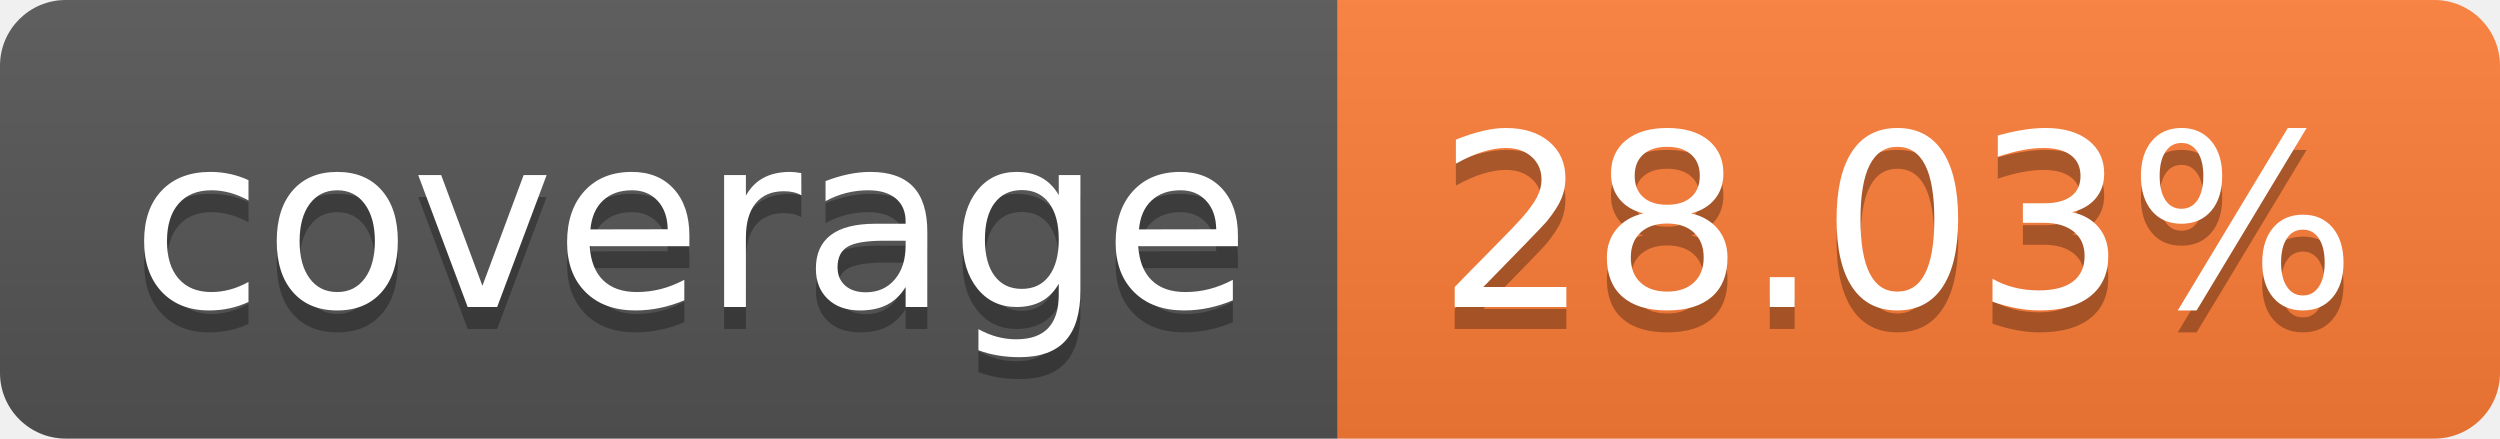
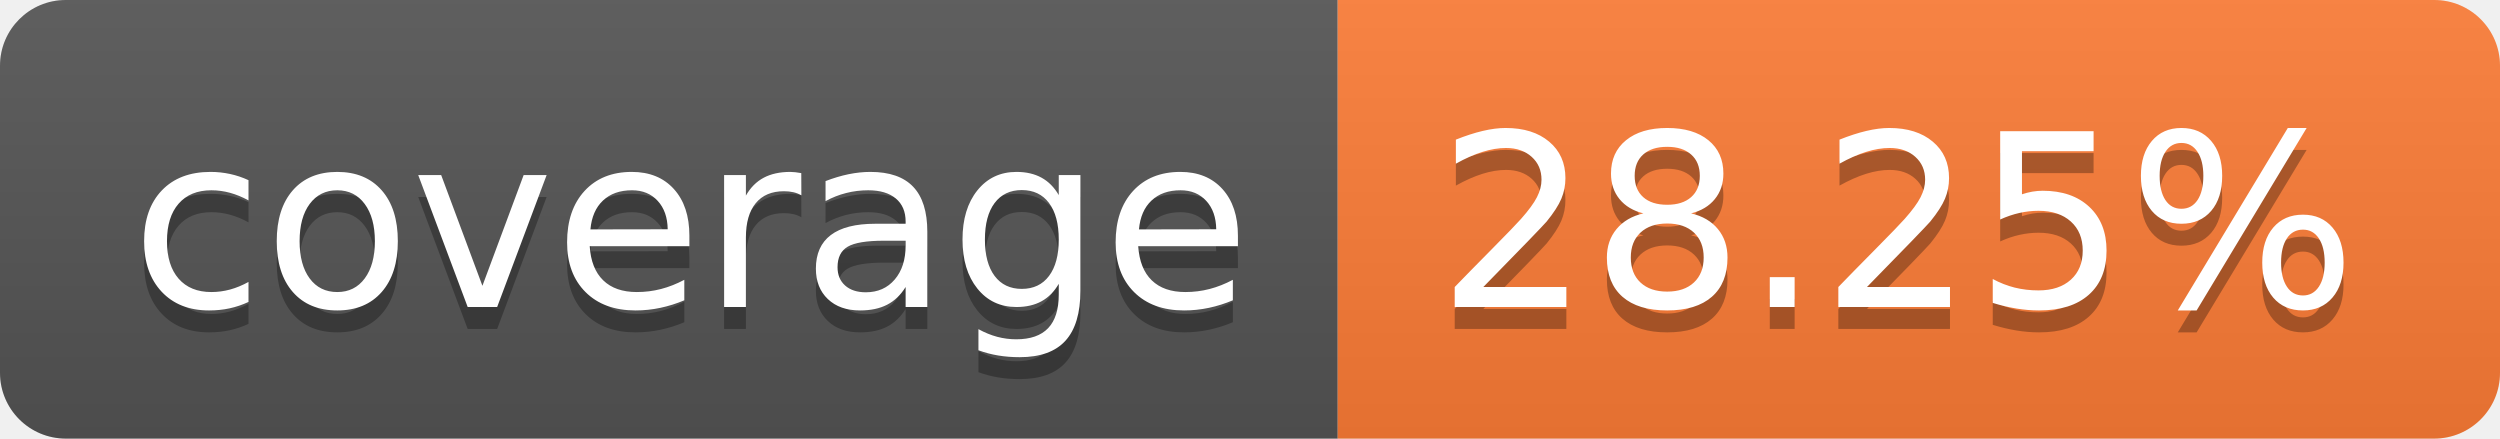
- <svg xmlns="http://www.w3.org/2000/svg" width="114" height="20" role="img" aria-label="coverage: 28.03%">
+ <svg xmlns="http://www.w3.org/2000/svg" width="114" height="20" role="img" aria-label="coverage: 28.25%">
  <linearGradient id="s" x2="0" y2="100%">
    <stop offset="0" stop-color="#bbb" stop-opacity=".1" />
    <stop offset="1" stop-opacity=".1" />
  </linearGradient>
  <clipPath id="r">
    <rect width="114" height="20" rx="3" fill="#fff" />
  </clipPath>
  <g clip-path="url(#r)">
    <rect width="61" height="20" fill="#555" />
    <rect x="61" width="53" height="20" fill="#fe7d37" />
    <rect width="114" height="20" fill="url(#s)" />
  </g>
  <g fill="#fff" text-anchor="middle" font-family="Verdana,Geneva,DejaVu Sans,sans-serif" text-rendering="geometricPrecision" font-size="110">
    <text aria-hidden="true" x="315" y="150" fill="#010101" fill-opacity=".3" transform="scale(.1)" textLength="510">coverage</text>
    <text x="315" y="140" transform="scale(.1)" fill="#fff" textLength="510">coverage</text>
-     <text aria-hidden="true" x="865" y="150" fill="#010101" fill-opacity=".3" transform="scale(.1)" textLength="430">28.03%</text>
-     <text x="865" y="140" transform="scale(.1)" fill="#fff" textLength="430">28.03%</text>
+     <text aria-hidden="true" x="865" y="150" fill="#010101" fill-opacity=".3" transform="scale(.1)" textLength="430">28.25%</text>
+     <text x="865" y="140" transform="scale(.1)" fill="#fff" textLength="430">28.25%</text>
  </g>
</svg>
